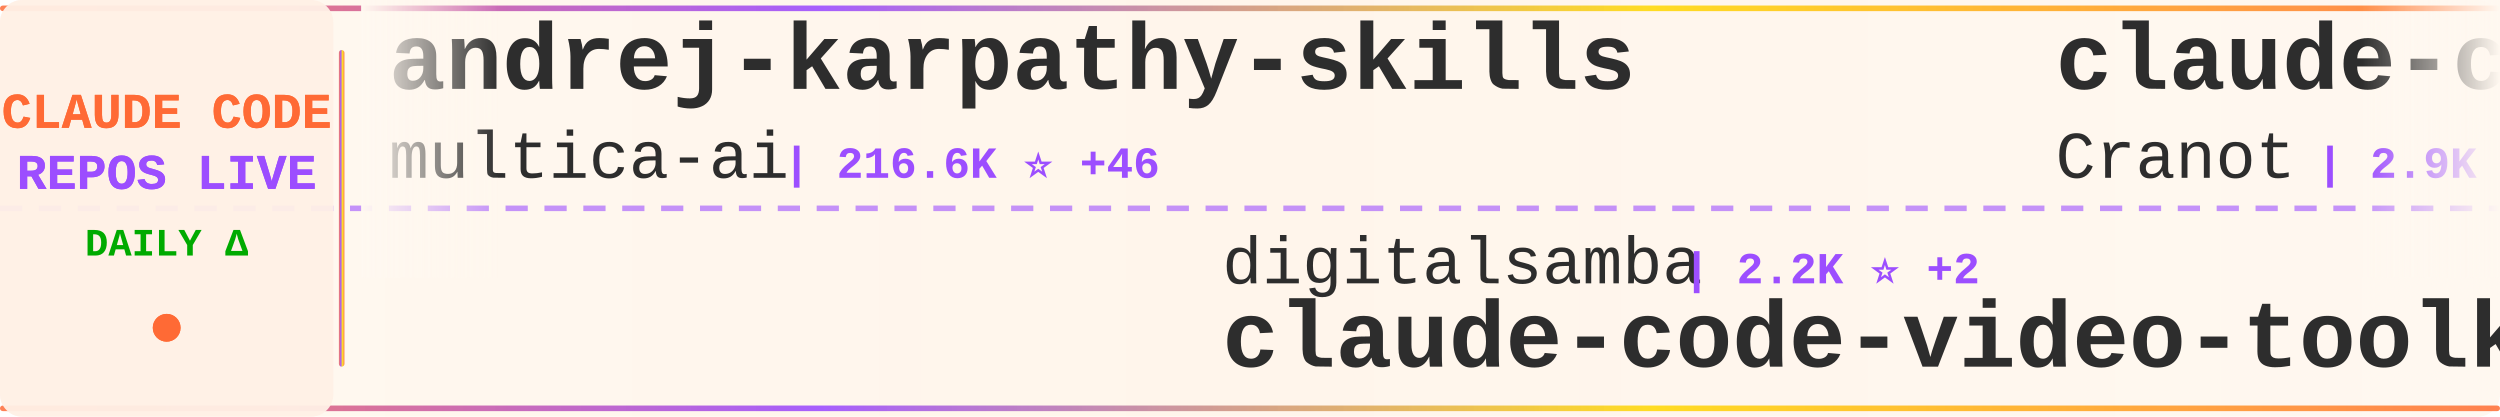
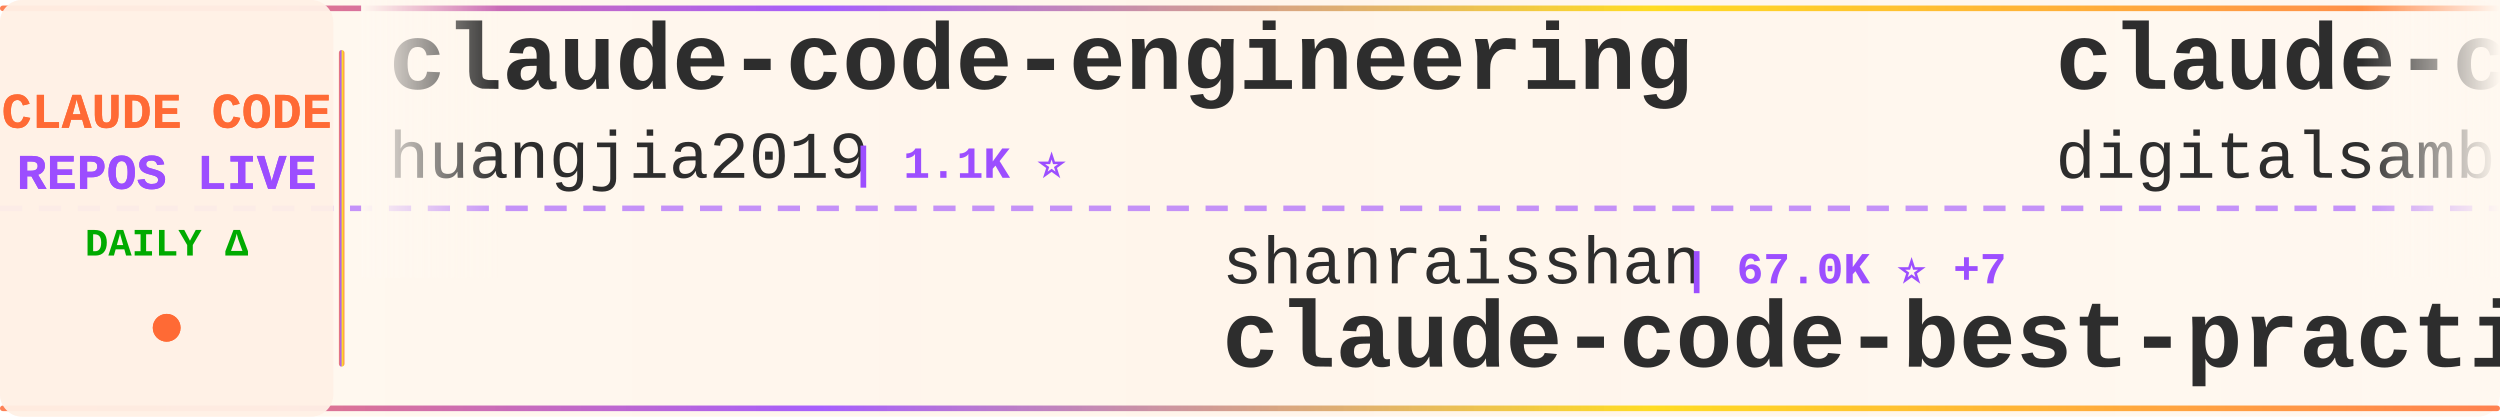
<svg xmlns="http://www.w3.org/2000/svg" width="900" height="150">
  <defs>
    <linearGradient id="tickerBg" x1="0%" y1="0%" x2="100%" y2="0%">
      <stop offset="0%" style="stop-color:#fff8f0;stop-opacity:0.98" />
      <stop offset="50%" style="stop-color:#fff5eb;stop-opacity:1" />
      <stop offset="100%" style="stop-color:#fff8f0;stop-opacity:0.98" />
    </linearGradient>
    <linearGradient id="borderGrad" x1="0%" y1="0%" x2="100%" y2="0%">
      <stop offset="0%" style="stop-color:#FF6B35;stop-opacity:0.85">
        <animate attributeName="stop-opacity" values="0.85;1;0.85" dur="2s" repeatCount="indefinite" />
      </stop>
      <stop offset="33%" style="stop-color:#9C4EFF;stop-opacity:0.9">
        <animate attributeName="stop-opacity" values="0.9;1;0.9" dur="2.2s" repeatCount="indefinite" />
      </stop>
      <stop offset="66%" style="stop-color:#FFD700;stop-opacity:0.85">
        <animate attributeName="stop-opacity" values="0.85;1;0.85" dur="1.8s" repeatCount="indefinite" />
      </stop>
      <stop offset="100%" style="stop-color:#FF6B35;stop-opacity:0.85">
        <animate attributeName="stop-opacity" values="0.85;1;0.85" dur="2s" repeatCount="indefinite" />
      </stop>
    </linearGradient>
    <filter id="textGlow">
      <feGaussianBlur stdDeviation="0.15" result="coloredBlur" />
      <feMerge>
        <feMergeNode in="coloredBlur" />
        <feMergeNode in="SourceGraphic" />
      </feMerge>
    </filter>
    <filter id="metricGlow">
      <feGaussianBlur stdDeviation="0.2" result="coloredBlur" />
      <feMerge>
        <feMergeNode in="coloredBlur" />
        <feMergeNode in="SourceGraphic" />
      </feMerge>
    </filter>
    <linearGradient id="leftFade" x1="0%" y1="0%" x2="100%" y2="0%">
      <stop offset="0%" style="stop-color:#fff8f0;stop-opacity:1" />
      <stop offset="100%" style="stop-color:#fff8f0;stop-opacity:0" />
    </linearGradient>
    <linearGradient id="rightFade" x1="0%" y1="0%" x2="100%" y2="0%">
      <stop offset="0%" style="stop-color:#fff8f0;stop-opacity:0" />
      <stop offset="100%" style="stop-color:#fff8f0;stop-opacity:1" />
    </linearGradient>
  </defs>
  <rect width="900" height="150" fill="url(#tickerBg)" rx="8" />
  <rect x="0" y="2" width="900" height="2" fill="url(#borderGrad)" rx="1" />
  <rect x="0" y="146" width="900" height="2" fill="url(#borderGrad)" rx="1" />
  <line x1="0" y1="75" x2="900" y2="75" stroke="#9C4EFF" stroke-width="2" stroke-dasharray="8 6" opacity="0.6" />
  <rect x="0" y="0" width="120" height="150" fill="#fff0e6" opacity="0.95" rx="8" />
  <text x="60" y="46" font-family="'Courier New', monospace" font-size="18" font-weight="bold" fill="#FF6B35" text-anchor="middle" filter="url(#textGlow)">
    CLAUDE CODE
  </text>
  <text x="60" y="68" font-family="'Courier New', monospace" font-size="18" font-weight="bold" fill="#9C4EFF" text-anchor="middle" filter="url(#textGlow)">
    REPOS LIVE
  </text>
  <text x="60" y="92" font-family="'Courier New', monospace" font-size="14" font-weight="bold" fill="#00aa00" text-anchor="middle">
    DAILY Δ
  </text>
  <circle cx="60" cy="118" r="5" fill="#FF6B35" filter="url(#metricGlow)">
    <animate attributeName="r" values="4;6;4" dur="1.5s" repeatCount="indefinite" />
    <animate attributeName="opacity" values="0.6;1;0.6" dur="1.5s" repeatCount="indefinite" />
  </circle>
  <rect x="122" y="18" width="2" height="114" fill="url(#borderGrad)" rx="1" />
  <clipPath id="tickerClip">
    <rect x="130" y="0" width="770" height="150" />
  </clipPath>
  <g clip-path="url(#tickerClip)">
    <g id="tickerItems">
      <animateTransform attributeName="transform" attributeType="XML" type="translate" from="0 0" to="-3000 0" dur="54s" repeatCount="indefinite" />
      <g transform="translate(0, 0)">
-         <text x="140" y="32" font-family="'Courier New', monospace" font-size="34" font-weight="bold" fill="#2d2d2d">andrej-karpathy-skills</text>
-         <text x="140" y="64" font-family="'Courier New', monospace" font-size="24" font-weight="normal" fill="#2d2d2d" opacity="1.0">multica-ai</text>
-         <text x="282" y="64" font-family="'Courier New', monospace" font-size="16" font-weight="bold" fill="#9C4EFF"> | 216.6K ⭐ +46</text>
+         <text x="140" y="32" font-family="'Courier New', monospace" font-size="34" font-weight="bold" fill="#2d2d2d">claude-code-engineering</text>
+         <text x="140" y="64" font-family="'Courier New', monospace" font-size="24" font-weight="normal" fill="#2d2d2d" opacity="1.0">huangjia2019</text>
+         <text x="306" y="64" font-family="'Courier New', monospace" font-size="16" font-weight="bold" fill="#9C4EFF"> | 1.1K ⭐</text>
      </g>
      <g transform="translate(300, 0)">
-         <text x="140" y="102" font-family="'Courier New', monospace" font-size="24" font-weight="normal" fill="#2d2d2d" opacity="1.0">digitalsamba</text>
-         <text x="306" y="102" font-family="'Courier New', monospace" font-size="16" font-weight="bold" fill="#9C4EFF"> | 2.2K ⭐ +2</text>
-         <text x="140" y="132" font-family="'Courier New', monospace" font-size="34" font-weight="bold" fill="#2d2d2d">claude-code-video-toolki...</text>
+         <text x="140" y="102" font-family="'Courier New', monospace" font-size="24" font-weight="normal" fill="#2d2d2d" opacity="1.0">shanraisshan</text>
+         <text x="306" y="102" font-family="'Courier New', monospace" font-size="16" font-weight="bold" fill="#9C4EFF"> | 67.0K ⭐ +7</text>
+         <text x="140" y="132" font-family="'Courier New', monospace" font-size="34" font-weight="bold" fill="#2d2d2d">claude-code-best-practic...</text>
      </g>
      <g transform="translate(600, 0)">
-         <text x="140" y="32" font-family="'Courier New', monospace" font-size="34" font-weight="bold" fill="#2d2d2d">claude-code-guide</text>
-         <text x="140" y="64" font-family="'Courier New', monospace" font-size="24" font-weight="normal" fill="#2d2d2d" opacity="1.0">Cranot</text>
-         <text x="234" y="64" font-family="'Courier New', monospace" font-size="16" font-weight="bold" fill="#9C4EFF"> | 2.9K ⭐</text>
+         <text x="140" y="32" font-family="'Courier New', monospace" font-size="34" font-weight="bold" fill="#2d2d2d">claude-code-video-toolki...</text>
+         <text x="140" y="64" font-family="'Courier New', monospace" font-size="24" font-weight="normal" fill="#2d2d2d" opacity="1.0">digitalsamba</text>
+         <text x="306" y="64" font-family="'Courier New', monospace" font-size="16" font-weight="bold" fill="#9C4EFF"> | 2.2K ⭐</text>
      </g>
      <g transform="translate(900, 0)">
-         <text x="140" y="102" font-family="'Courier New', monospace" font-size="24" font-weight="normal" fill="#2d2d2d" opacity="1.0">AICoderTudou</text>
-         <text x="306" y="102" font-family="'Courier New', monospace" font-size="16" font-weight="bold" fill="#9C4EFF"> | 494 ⭐</text>
-         <text x="140" y="132" font-family="'Courier New', monospace" font-size="34" font-weight="bold" fill="#2d2d2d">claude-code-tudou</text>
+         <text x="140" y="102" font-family="'Courier New', monospace" font-size="24" font-weight="normal" fill="#2d2d2d" opacity="1.0">Pimzino</text>
+         <text x="246" y="102" font-family="'Courier New', monospace" font-size="16" font-weight="bold" fill="#9C4EFF"> | 3.9K ⭐</text>
+         <text x="140" y="132" font-family="'Courier New', monospace" font-size="34" font-weight="bold" fill="#2d2d2d">claude-code-spec-workflo...</text>
      </g>
      <g transform="translate(1200, 0)">
-         <text x="140" y="32" font-family="'Courier New', monospace" font-size="34" font-weight="bold" fill="#2d2d2d">claude-code-cli</text>
-         <text x="140" y="64" font-family="'Courier New', monospace" font-size="24" font-weight="normal" fill="#2d2d2d" opacity="1.0">huangserva</text>
-         <text x="282" y="64" font-family="'Courier New', monospace" font-size="16" font-weight="bold" fill="#9C4EFF"> | 630 ⭐</text>
+         <text x="140" y="32" font-family="'Courier New', monospace" font-size="34" font-weight="bold" fill="#2d2d2d">Claude-Code-Game-Studios</text>
+         <text x="140" y="64" font-family="'Courier New', monospace" font-size="24" font-weight="normal" fill="#2d2d2d" opacity="1.0">Donchitos</text>
+         <text x="270" y="64" font-family="'Courier New', monospace" font-size="16" font-weight="bold" fill="#9C4EFF"> | 25.7K ⭐ +11</text>
      </g>
      <g transform="translate(1500, 0)">
-         <text x="140" y="102" font-family="'Courier New', monospace" font-size="24" font-weight="normal" fill="#2d2d2d" opacity="1.0">Windy3f3f3f3f</text>
-         <text x="318" y="102" font-family="'Courier New', monospace" font-size="16" font-weight="bold" fill="#9C4EFF"> | 2.7K ⭐ +1</text>
-         <text x="140" y="132" font-family="'Courier New', monospace" font-size="34" font-weight="bold" fill="#2d2d2d">claude-code-from-scratch</text>
+         <text x="140" y="102" font-family="'Courier New', monospace" font-size="24" font-weight="normal" fill="#2d2d2d" opacity="1.0">KPR111</text>
+         <text x="234" y="102" font-family="'Courier New', monospace" font-size="16" font-weight="bold" fill="#9C4EFF"> | 18 ⭐</text>
+         <text x="140" y="132" font-family="'Courier New', monospace" font-size="34" font-weight="bold" fill="#2d2d2d">Claude-Code</text>
      </g>
      <g transform="translate(1800, 0)">
-         <text x="140" y="32" font-family="'Courier New', monospace" font-size="34" font-weight="bold" fill="#2d2d2d">awesome-claude-code-tool...</text>
-         <text x="140" y="64" font-family="'Courier New', monospace" font-size="24" font-weight="normal" fill="#2d2d2d" opacity="1.0">rohitg00</text>
-         <text x="258" y="64" font-family="'Courier New', monospace" font-size="16" font-weight="bold" fill="#9C4EFF"> | 2.7K ⭐ +1</text>
+         <text x="140" y="32" font-family="'Courier New', monospace" font-size="34" font-weight="bold" fill="#2d2d2d">claude-code-hooks-master...</text>
+         <text x="140" y="64" font-family="'Courier New', monospace" font-size="24" font-weight="normal" fill="#2d2d2d" opacity="1.0">disler</text>
+         <text x="234" y="64" font-family="'Courier New', monospace" font-size="16" font-weight="bold" fill="#9C4EFF"> | 3.9K ⭐</text>
      </g>
      <g transform="translate(2100, 0)">
-         <text x="140" y="102" font-family="'Courier New', monospace" font-size="24" font-weight="normal" fill="#2d2d2d" opacity="1.0">RishabhK103</text>
-         <text x="294" y="102" font-family="'Courier New', monospace" font-size="16" font-weight="bold" fill="#9C4EFF"> | 107 ⭐</text>
-         <text x="140" y="132" font-family="'Courier New', monospace" font-size="34" font-weight="bold" fill="#2d2d2d">claude-code</text>
+         <text x="140" y="102" font-family="'Courier New', monospace" font-size="24" font-weight="normal" fill="#2d2d2d" opacity="1.0">ponponon</text>
+         <text x="258" y="102" font-family="'Courier New', monospace" font-size="16" font-weight="bold" fill="#9C4EFF"> | 2.3K ⭐</text>
+         <text x="140" y="132" font-family="'Courier New', monospace" font-size="34" font-weight="bold" fill="#2d2d2d">claude_code_src</text>
      </g>
      <g transform="translate(2400, 0)">
-         <text x="140" y="32" font-family="'Courier New', monospace" font-size="34" font-weight="bold" fill="#2d2d2d">claude-code-source-build</text>
-         <text x="140" y="64" font-family="'Courier New', monospace" font-size="24" font-weight="normal" fill="#2d2d2d" opacity="1.0">andrew-kramer-inno</text>
-         <text x="378" y="64" font-family="'Courier New', monospace" font-size="16" font-weight="bold" fill="#9C4EFF"> | 595 ⭐</text>
+         <text x="140" y="32" font-family="'Courier New', monospace" font-size="34" font-weight="bold" fill="#2d2d2d">claude-code-tudou</text>
+         <text x="140" y="64" font-family="'Courier New', monospace" font-size="24" font-weight="normal" fill="#2d2d2d" opacity="1.0">AICoderTudou</text>
+         <text x="306" y="64" font-family="'Courier New', monospace" font-size="16" font-weight="bold" fill="#9C4EFF"> | 494 ⭐</text>
      </g>
      <g transform="translate(2700, 0)">
-         <text x="140" y="102" font-family="'Courier New', monospace" font-size="24" font-weight="normal" fill="#2d2d2d" opacity="1.0">ochamber</text>
-         <text x="258" y="102" font-family="'Courier New', monospace" font-size="16" font-weight="bold" fill="#9C4EFF"> | 5 ⭐</text>
+         <text x="140" y="102" font-family="'Courier New', monospace" font-size="24" font-weight="normal" fill="#2d2d2d" opacity="1.0">claude-code-best</text>
+         <text x="354" y="102" font-family="'Courier New', monospace" font-size="16" font-weight="bold" fill="#9C4EFF"> | 22.8K ⭐</text>
        <text x="140" y="132" font-family="'Courier New', monospace" font-size="34" font-weight="bold" fill="#2d2d2d">claude-code</text>
      </g>
      <g transform="translate(3000, 0)">
-         <text x="140" y="32" font-family="'Courier New', monospace" font-size="34" font-weight="bold" fill="#2d2d2d">andrej-karpathy-skills</text>
-         <text x="140" y="64" font-family="'Courier New', monospace" font-size="24" font-weight="normal" fill="#2d2d2d" opacity="1.0">multica-ai</text>
-         <text x="282" y="64" font-family="'Courier New', monospace" font-size="16" font-weight="bold" fill="#9C4EFF"> | 216.6K ⭐ +46</text>
+         <text x="140" y="32" font-family="'Courier New', monospace" font-size="34" font-weight="bold" fill="#2d2d2d">claude-code-engineering</text>
+         <text x="140" y="64" font-family="'Courier New', monospace" font-size="24" font-weight="normal" fill="#2d2d2d" opacity="1.0">huangjia2019</text>
+         <text x="306" y="64" font-family="'Courier New', monospace" font-size="16" font-weight="bold" fill="#9C4EFF"> | 1.1K ⭐</text>
      </g>
      <g transform="translate(3300, 0)">
-         <text x="140" y="102" font-family="'Courier New', monospace" font-size="24" font-weight="normal" fill="#2d2d2d" opacity="1.0">digitalsamba</text>
-         <text x="306" y="102" font-family="'Courier New', monospace" font-size="16" font-weight="bold" fill="#9C4EFF"> | 2.2K ⭐ +2</text>
-         <text x="140" y="132" font-family="'Courier New', monospace" font-size="34" font-weight="bold" fill="#2d2d2d">claude-code-video-toolki...</text>
+         <text x="140" y="102" font-family="'Courier New', monospace" font-size="24" font-weight="normal" fill="#2d2d2d" opacity="1.0">shanraisshan</text>
+         <text x="306" y="102" font-family="'Courier New', monospace" font-size="16" font-weight="bold" fill="#9C4EFF"> | 67.0K ⭐ +7</text>
+         <text x="140" y="132" font-family="'Courier New', monospace" font-size="34" font-weight="bold" fill="#2d2d2d">claude-code-best-practic...</text>
      </g>
      <g transform="translate(3600, 0)">
-         <text x="140" y="32" font-family="'Courier New', monospace" font-size="34" font-weight="bold" fill="#2d2d2d">claude-code-guide</text>
-         <text x="140" y="64" font-family="'Courier New', monospace" font-size="24" font-weight="normal" fill="#2d2d2d" opacity="1.0">Cranot</text>
-         <text x="234" y="64" font-family="'Courier New', monospace" font-size="16" font-weight="bold" fill="#9C4EFF"> | 2.9K ⭐</text>
+         <text x="140" y="32" font-family="'Courier New', monospace" font-size="34" font-weight="bold" fill="#2d2d2d">claude-code-video-toolki...</text>
+         <text x="140" y="64" font-family="'Courier New', monospace" font-size="24" font-weight="normal" fill="#2d2d2d" opacity="1.0">digitalsamba</text>
+         <text x="306" y="64" font-family="'Courier New', monospace" font-size="16" font-weight="bold" fill="#9C4EFF"> | 2.2K ⭐</text>
      </g>
      <g transform="translate(3900, 0)">
-         <text x="140" y="102" font-family="'Courier New', monospace" font-size="24" font-weight="normal" fill="#2d2d2d" opacity="1.0">AICoderTudou</text>
-         <text x="306" y="102" font-family="'Courier New', monospace" font-size="16" font-weight="bold" fill="#9C4EFF"> | 494 ⭐</text>
-         <text x="140" y="132" font-family="'Courier New', monospace" font-size="34" font-weight="bold" fill="#2d2d2d">claude-code-tudou</text>
+         <text x="140" y="102" font-family="'Courier New', monospace" font-size="24" font-weight="normal" fill="#2d2d2d" opacity="1.0">Pimzino</text>
+         <text x="246" y="102" font-family="'Courier New', monospace" font-size="16" font-weight="bold" fill="#9C4EFF"> | 3.9K ⭐</text>
+         <text x="140" y="132" font-family="'Courier New', monospace" font-size="34" font-weight="bold" fill="#2d2d2d">claude-code-spec-workflo...</text>
      </g>
    </g>
  </g>
  <rect x="130" y="0" width="50" height="100" fill="url(#leftFade)" />
  <rect x="850" y="0" width="50" height="100" fill="url(#rightFade)" />
</svg>
